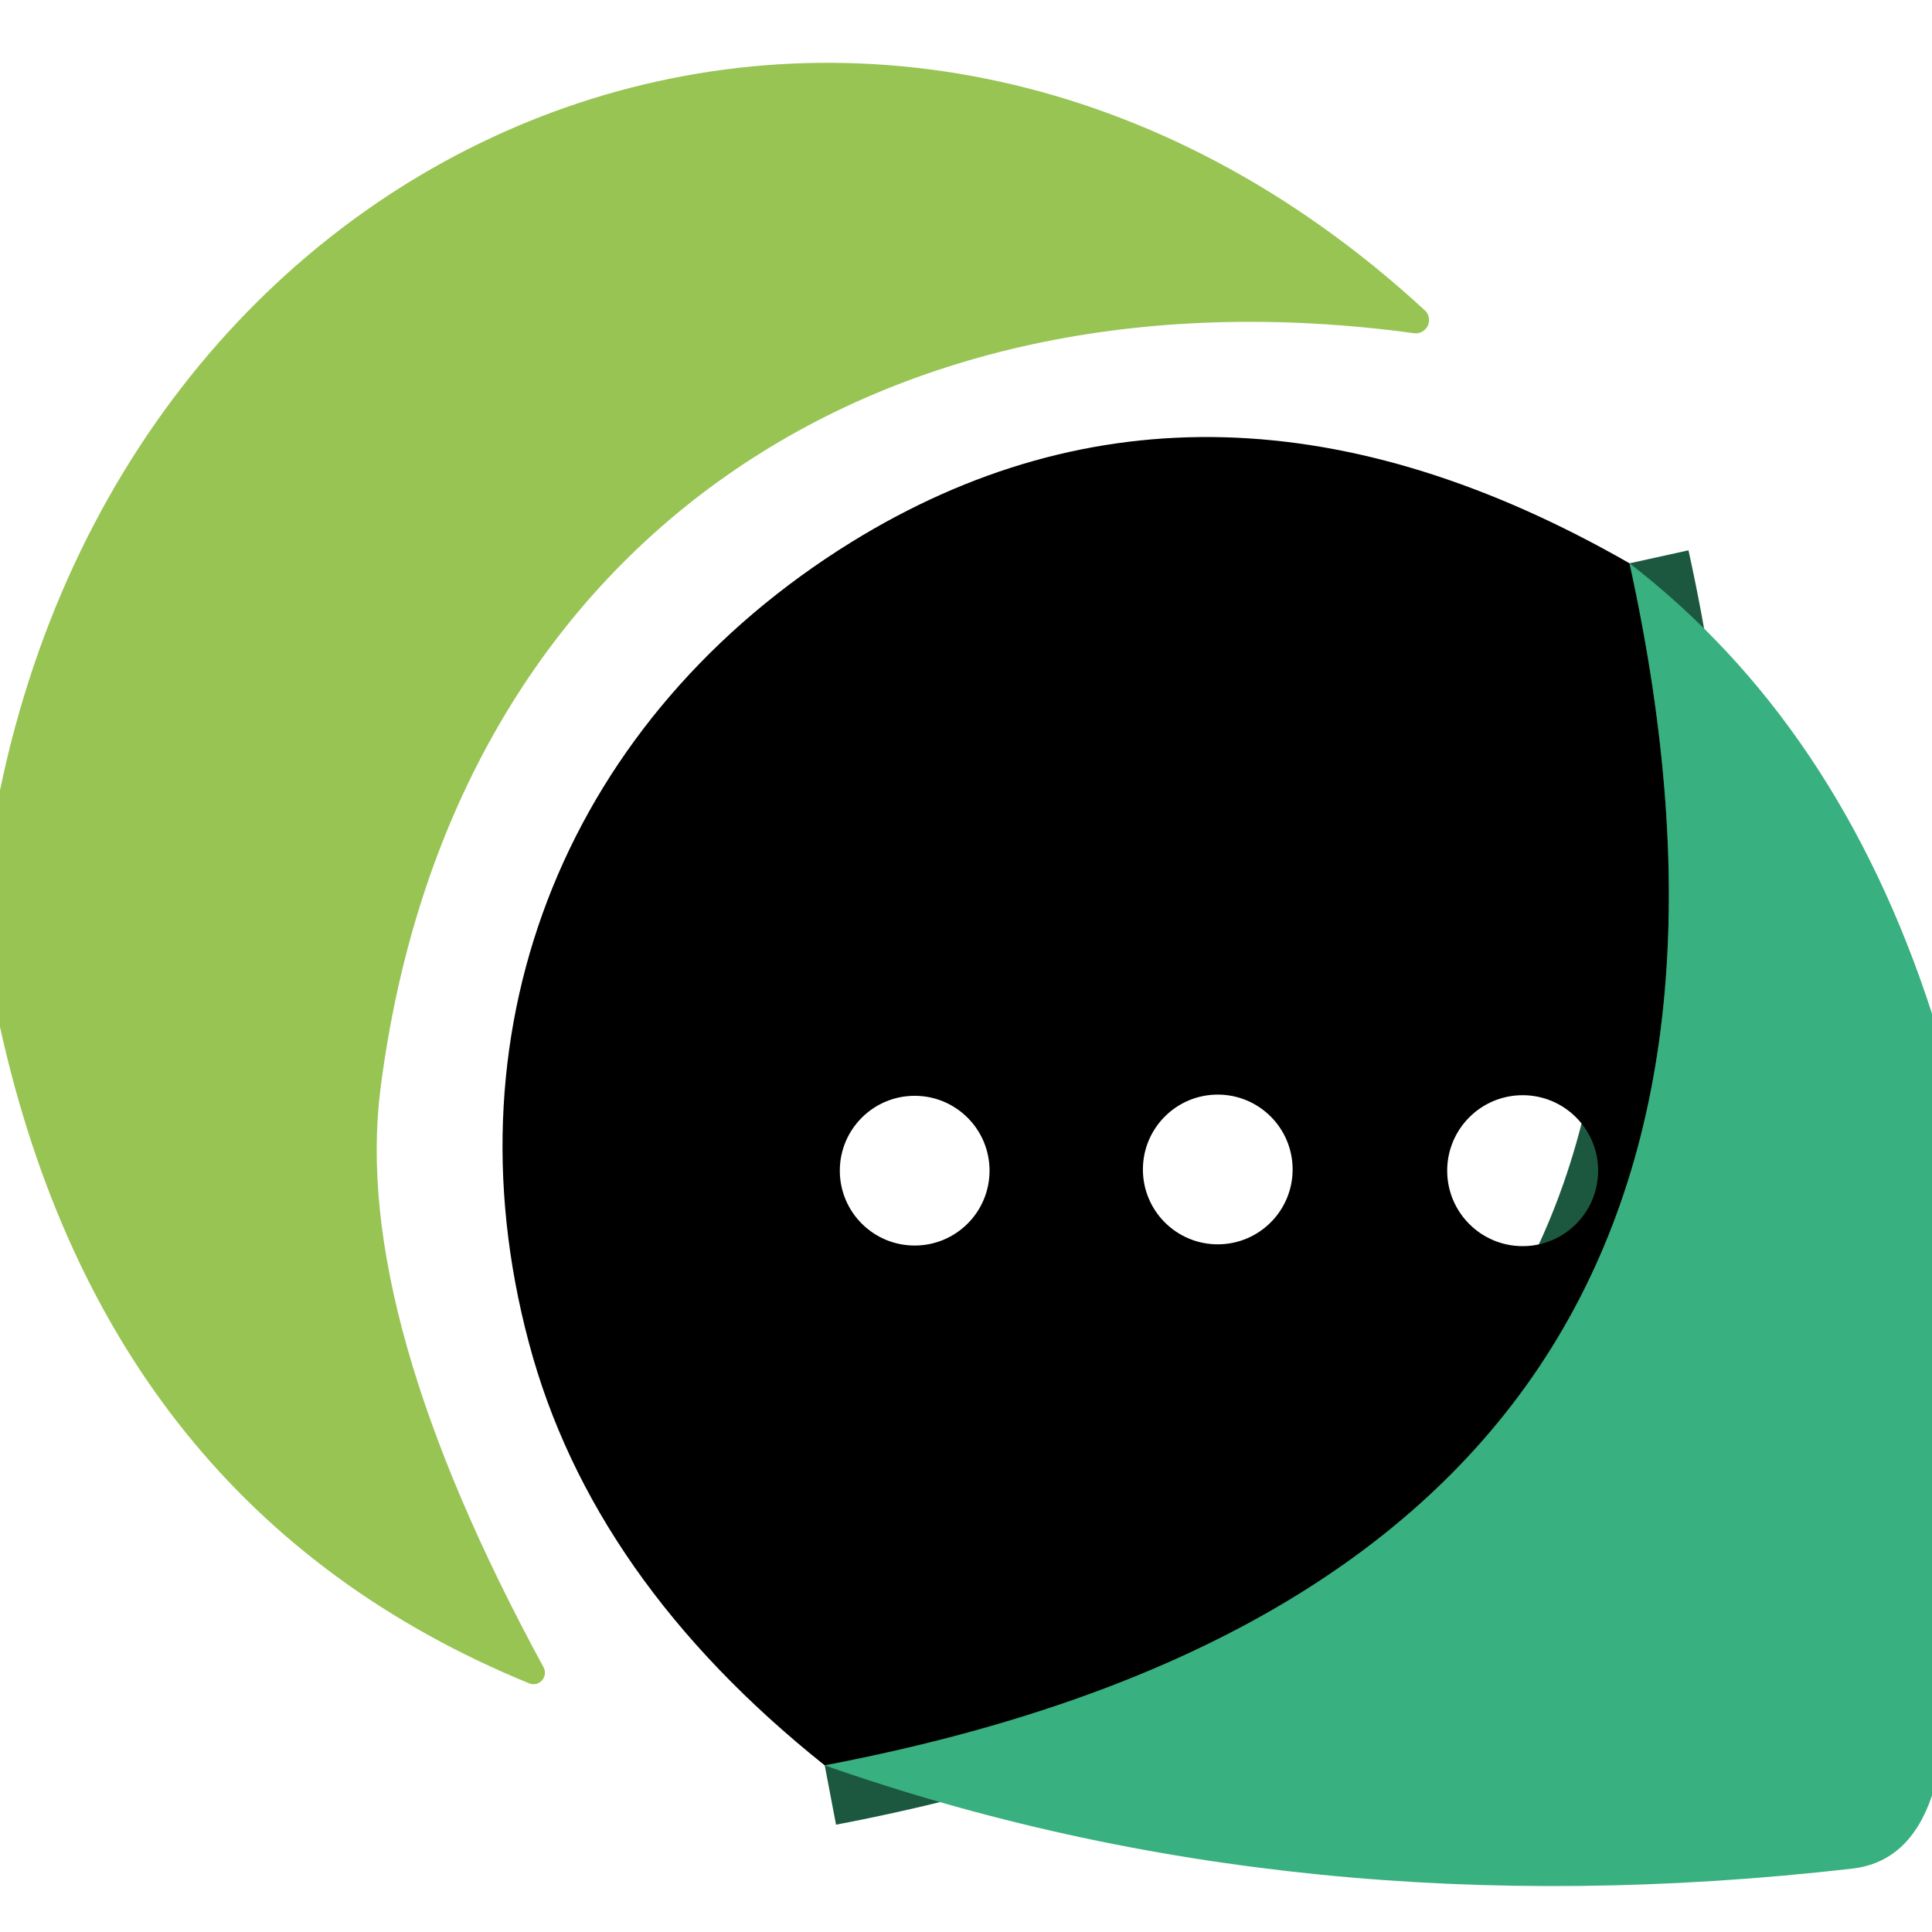
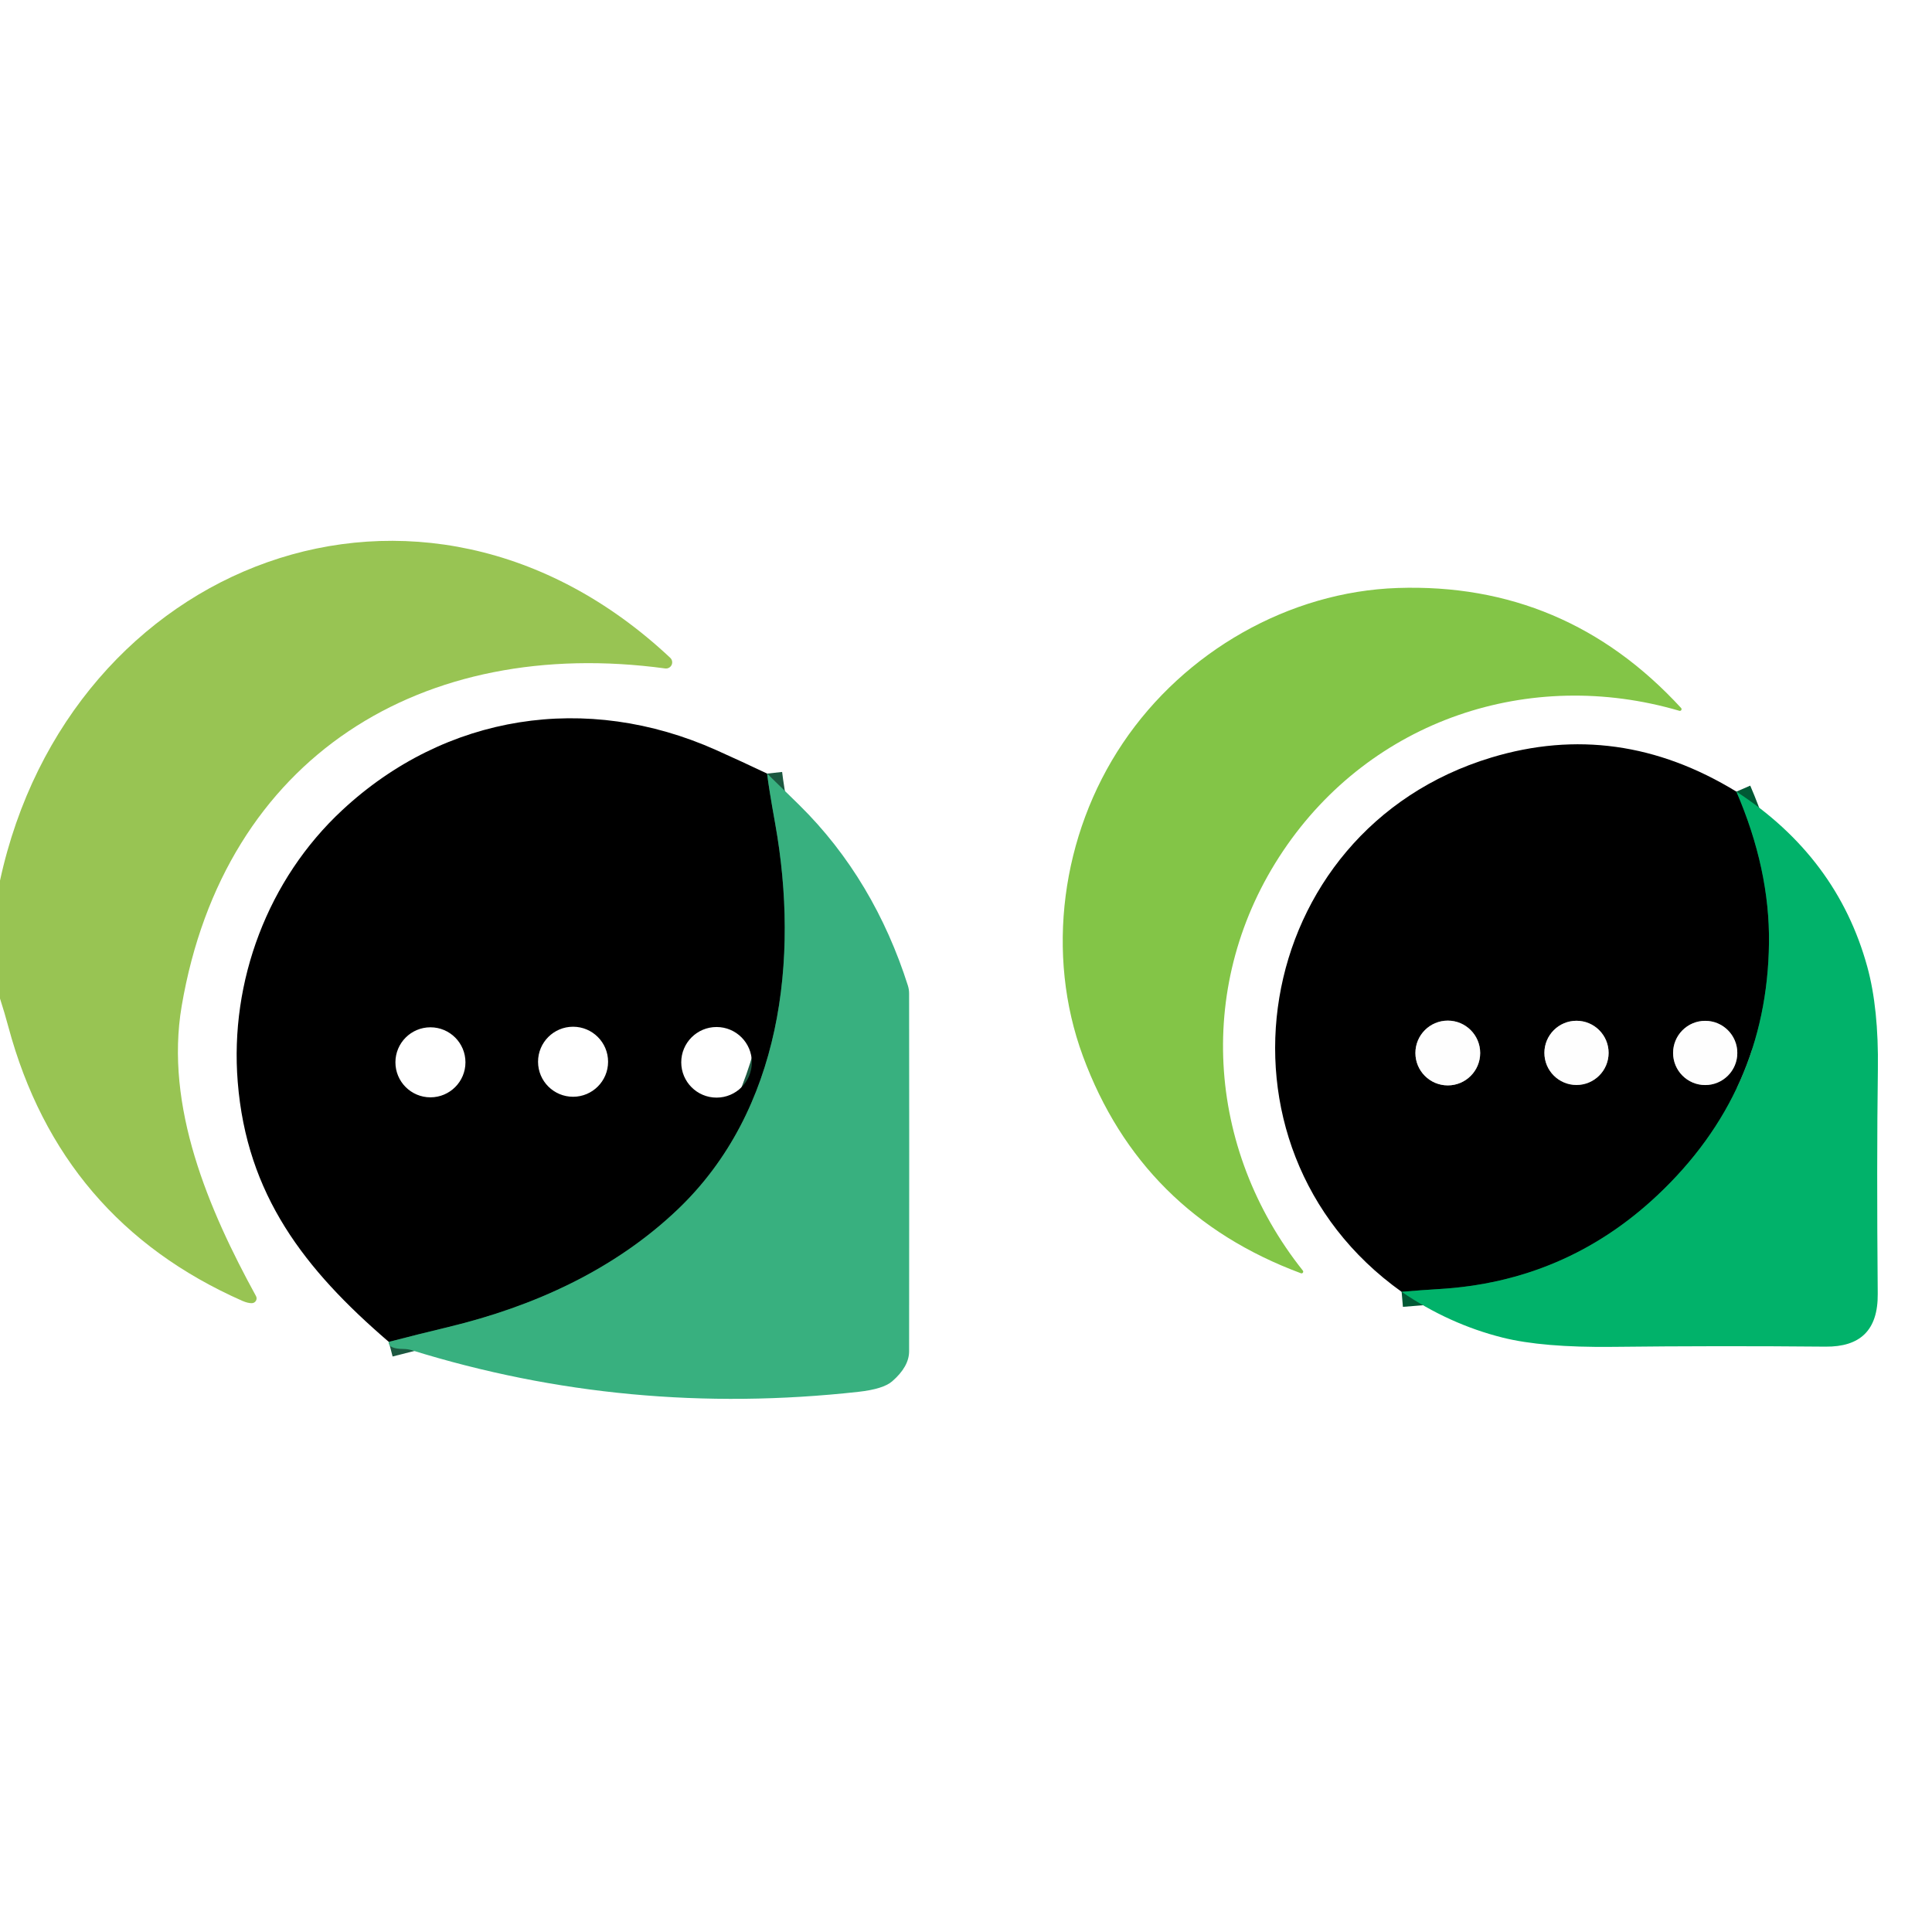
- <svg xmlns="http://www.w3.org/2000/svg" version="1.1" viewBox="0.00 0.00 32.00 32.00">
-   <path stroke="#1c5840" stroke-width="2.00" fill="none" stroke-linecap="butt" vector-effect="non-scaling-stroke" d="   M 26.99 9.33   Q 30.66 26.00 13.66 29.24" />
-   <path fill="#98c453" d="   M 0.00 17.01   L 0.00 13.09   C 2.38 1.62 14.81 -2.98 23.61 5.15   A 0.22 0.22 0.0 0 1 23.43 5.52   C 14.40 4.29 7.43 9.11 6.30 18.05   Q 5.83 21.78 9.00 27.61   A 0.19 0.19 0.0 0 1 8.76 27.88   Q 1.77 25.01 0.00 17.01   Z" />
-   <path fill="#000000" d="   M 26.99 9.33   Q 30.66 26.00 13.66 29.24   Q 9.80 26.16 8.76 22.24   C 7.34 16.92 9.45 11.86 14.10 8.98   Q 20.01 5.33 26.99 9.33   Z   M 16.39 19.39   A 1.24 1.24 0.0 0 0 15.15 18.15   A 1.24 1.24 0.0 0 0 13.91 19.39   A 1.24 1.24 0.0 0 0 15.15 20.63   A 1.24 1.24 0.0 0 0 16.39 19.39   Z   M 21.41 19.37   A 1.24 1.24 0.0 0 0 20.17 18.13   A 1.24 1.24 0.0 0 0 18.93 19.37   A 1.24 1.24 0.0 0 0 20.17 20.61   A 1.24 1.24 0.0 0 0 21.41 19.37   Z   M 26.47 19.39   A 1.25 1.25 0.0 0 0 25.22 18.14   A 1.25 1.25 0.0 0 0 23.97 19.39   A 1.25 1.25 0.0 0 0 25.22 20.64   A 1.25 1.25 0.0 0 0 26.47 19.39   Z" />
-   <path fill="#38b07f" d="   M 32.00 16.79   L 32.00 29.74   Q 31.63 30.84 30.68 30.95   Q 21.52 32.00 13.66 29.24   Q 30.66 26.00 26.99 9.33   Q 30.45 12.00 32.00 16.79   Z" />
+ <svg xmlns="http://www.w3.org/2000/svg" version="1.1" viewBox="0.00 -72.00 272.00 272.00" width="128" height="128">
+   <g stroke-width="2.00" fill="none" stroke-linecap="butt">
+     <path stroke="#1c5840" vector-effect="non-scaling-stroke" d="   M 108.00 36.91   Q 108.20 38.74 109.15 44.04   C 112.53 62.99 110.02 84.32 95.45 98.24   C 86.48 106.80 75.12 111.93 63.19 114.81   Q 58.90 115.84 54.74 116.92" />
+     <path stroke="#015935" vector-effect="non-scaling-stroke" d="   M 244.46 39.45   Q 249.17 50.36 249.05 60.75   Q 248.80 81.76 233.31 96.31   Q 220.36 108.47 202.49 109.49   Q 200.00 109.64 197.33 109.87" />
+     <path stroke="#7f7f7f" vector-effect="non-scaling-stroke" d="   M 208.39 76.25   A 4.56 4.56 0.0 0 0 203.83 71.69   A 4.56 4.56 0.0 0 0 199.27 76.25   A 4.56 4.56 0.0 0 0 203.83 80.81   A 4.56 4.56 0.0 0 0 208.39 76.25" />
+     <path stroke="#7f7f7f" vector-effect="non-scaling-stroke" d="   M 226.47 76.23   A 4.52 4.52 0.0 0 0 221.95 71.71   A 4.52 4.52 0.0 0 0 217.43 76.23   A 4.52 4.52 0.0 0 0 221.95 80.75   A 4.52 4.52 0.0 0 0 226.47 76.23" />
+     <path stroke="#7f7f7f" vector-effect="non-scaling-stroke" d="   M 244.59 76.24   A 4.52 4.52 0.0 0 0 240.07 71.72   A 4.52 4.52 0.0 0 0 235.55 76.24   A 4.52 4.52 0.0 0 0 240.07 80.76   A 4.52 4.52 0.0 0 0 244.59 76.24" />
+   </g>
+   <path fill="#98c453" d="   M 0.00 68.58   L 0.00 51.98   C 9.71 7.12 59.32 -12.28 94.37 20.62   A 0.87 0.87 0.0 0 1 93.66 22.11   C 59.50 17.48 31.57 34.50 25.58 69.63   C 23.17 83.79 29.36 98.28 36.04 110.47   A 0.68 0.67 -14.9 0 1 35.46 111.47   Q 34.89 111.48 34.11 111.14   Q 8.51 99.83 1.18 72.57   Q 0.65 70.59 0.00 68.58   Z" />
+   <path fill="#83c547" d="   M 180.65 47.79   C 168.22 66.28 169.76 89.71 183.43 106.89   A 0.24 0.24 0.0 0 1 183.16 107.26   Q 160.65 98.89 152.46 76.69   C 147.17 62.37 149.39 45.54 158.08 32.62   C 166.77 19.69 181.52 11.29 196.77 10.78   Q 220.42 9.99 236.67 27.67   A 0.24 0.24 0.0 0 1 236.43 28.07   C 215.36 21.89 193.08 29.31 180.65 47.79   Z" />
+   <path fill="#000000" d="   M 108.00 36.91   Q 108.20 38.74 109.15 44.04   C 112.53 62.99 110.02 84.32 95.45 98.24   C 86.48 106.80 75.12 111.93 63.19 114.81   Q 58.90 115.84 54.74 116.92   C 42.81 106.67 34.74 96.20 33.47 80.33   C 32.32 66.12 37.73 51.78 48.17 42.07   C 62.71 28.53 82.57 25.44 100.83 33.60   Q 104.40 35.20 108.00 36.91   Z   M 65.53 77.56   A 4.93 4.93 0.0 0 0 60.60 72.63   A 4.93 4.93 0.0 0 0 55.67 77.56   A 4.93 4.93 0.0 0 0 60.60 82.49   A 4.93 4.93 0.0 0 0 65.53 77.56   Z   M 85.61 77.48   A 4.93 4.93 0.0 0 0 80.68 72.55   A 4.93 4.93 0.0 0 0 75.75 77.48   A 4.93 4.93 0.0 0 0 80.68 82.41   A 4.93 4.93 0.0 0 0 85.61 77.48   Z   M 105.85 77.56   A 4.97 4.97 0.0 0 0 100.88 72.59   A 4.97 4.97 0.0 0 0 95.91 77.56   A 4.97 4.97 0.0 0 0 100.88 82.53   A 4.97 4.97 0.0 0 0 105.85 77.56   Z" />
+   <path fill="#000000" d="   M 244.46 39.45   Q 249.17 50.36 249.05 60.75   Q 248.80 81.76 233.31 96.31   Q 220.36 108.47 202.49 109.49   Q 200.00 109.64 197.33 109.87   C 168.62 89.42 175.91 44.93 209.96 34.65   Q 227.81 29.26 244.46 39.45   Z   M 208.39 76.25   A 4.56 4.56 0.0 0 0 203.83 71.69   A 4.56 4.56 0.0 0 0 199.27 76.25   A 4.56 4.56 0.0 0 0 203.83 80.81   A 4.56 4.56 0.0 0 0 208.39 76.25   Z   M 226.47 76.23   A 4.52 4.52 0.0 0 0 221.95 71.71   A 4.52 4.52 0.0 0 0 217.43 76.23   A 4.52 4.52 0.0 0 0 221.95 80.75   A 4.52 4.52 0.0 0 0 226.47 76.23   Z   M 244.59 76.24   A 4.52 4.52 0.0 0 0 240.07 71.72   A 4.52 4.52 0.0 0 0 235.55 76.24   A 4.52 4.52 0.0 0 0 240.07 80.76   A 4.52 4.52 0.0 0 0 244.59 76.24   Z" />
+   <path fill="#38b07f" d="   M 54.74 116.92   Q 58.90 115.84 63.19 114.81   C 75.12 111.93 86.48 106.80 95.45 98.24   C 110.02 84.32 112.53 62.99 109.15 44.04   Q 108.20 38.74 108.00 36.91   Q 110.24 39.10 112.50 41.31   C 119.68 48.37 124.73 57.05 127.81 66.73   A 3.78 3.74 -54.2 0 1 127.99 67.88   Q 128.02 87.16 127.99 118.24   Q 127.99 120.40 125.61 122.47   Q 124.36 123.56 120.86 123.95   Q 88.41 127.55 57.93 118.08   A 4.09 3.85 -34.6 0 0 56.88 117.92   Q 54.61 117.91 54.74 116.92   Z" />
+   <path fill="#01b26a" d="   M 197.33 109.87   Q 200.00 109.64 202.49 109.49   Q 220.36 108.47 233.31 96.31   Q 248.80 81.76 249.05 60.75   Q 249.17 50.36 244.46 39.45   Q 258.65 48.68 262.89 64.11   Q 264.50 69.97 264.38 78.54   Q 264.20 91.92 264.36 110.15   C 264.41 115.32 261.85 117.63 257.02 117.59   Q 241.89 117.45 227.07 117.62   Q 217.15 117.73 211.52 116.31   Q 204.01 114.42 197.33 109.87   Z" />
+   <circle fill="#fefefe" cx="203.83" cy="76.25" r="4.56" />
+   <circle fill="#fefefe" cx="221.95" cy="76.23" r="4.52" />
+   <circle fill="#fefefe" cx="240.07" cy="76.24" r="4.52" />
</svg>
